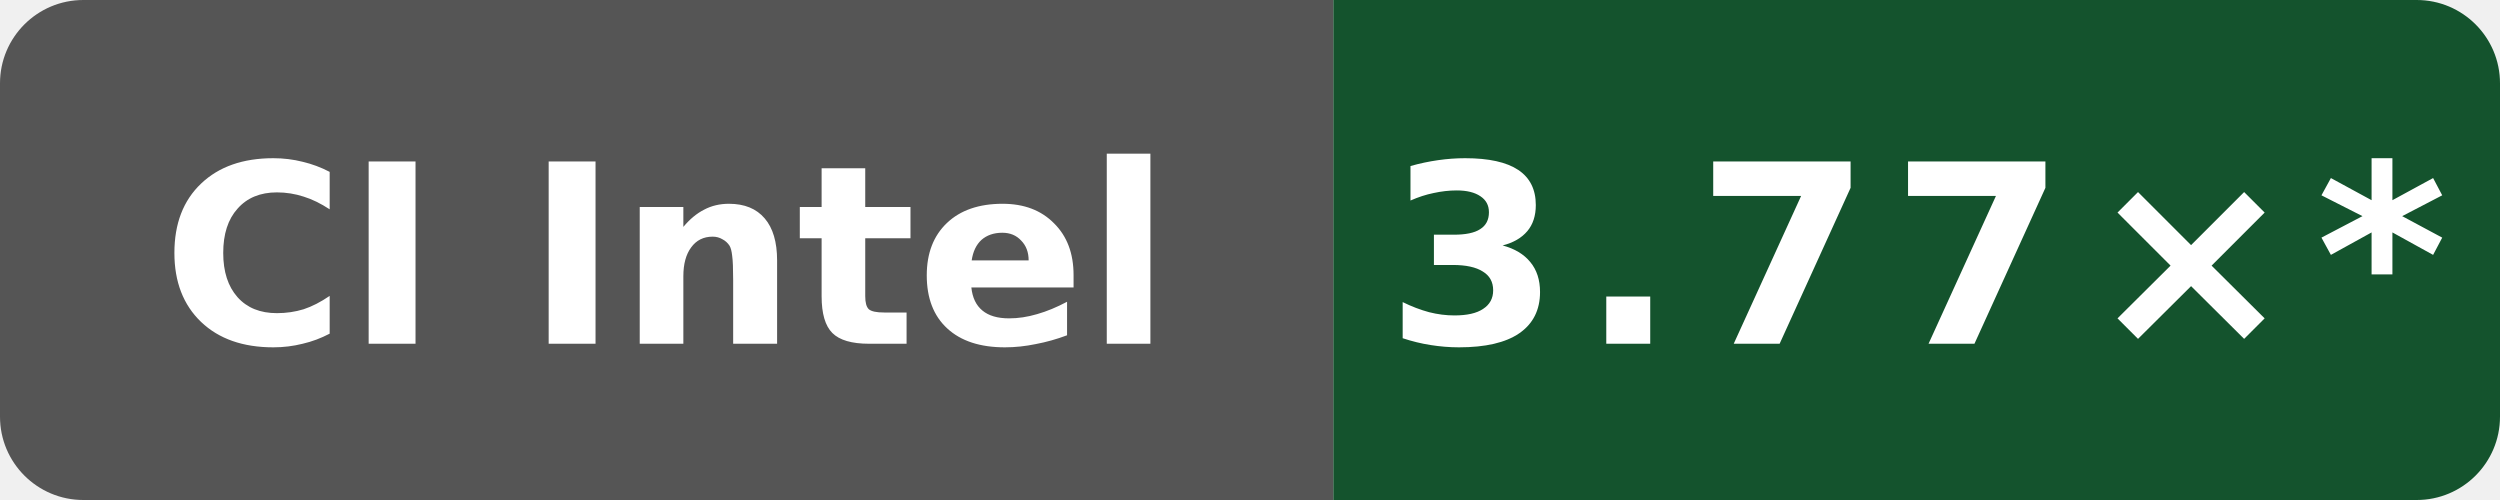
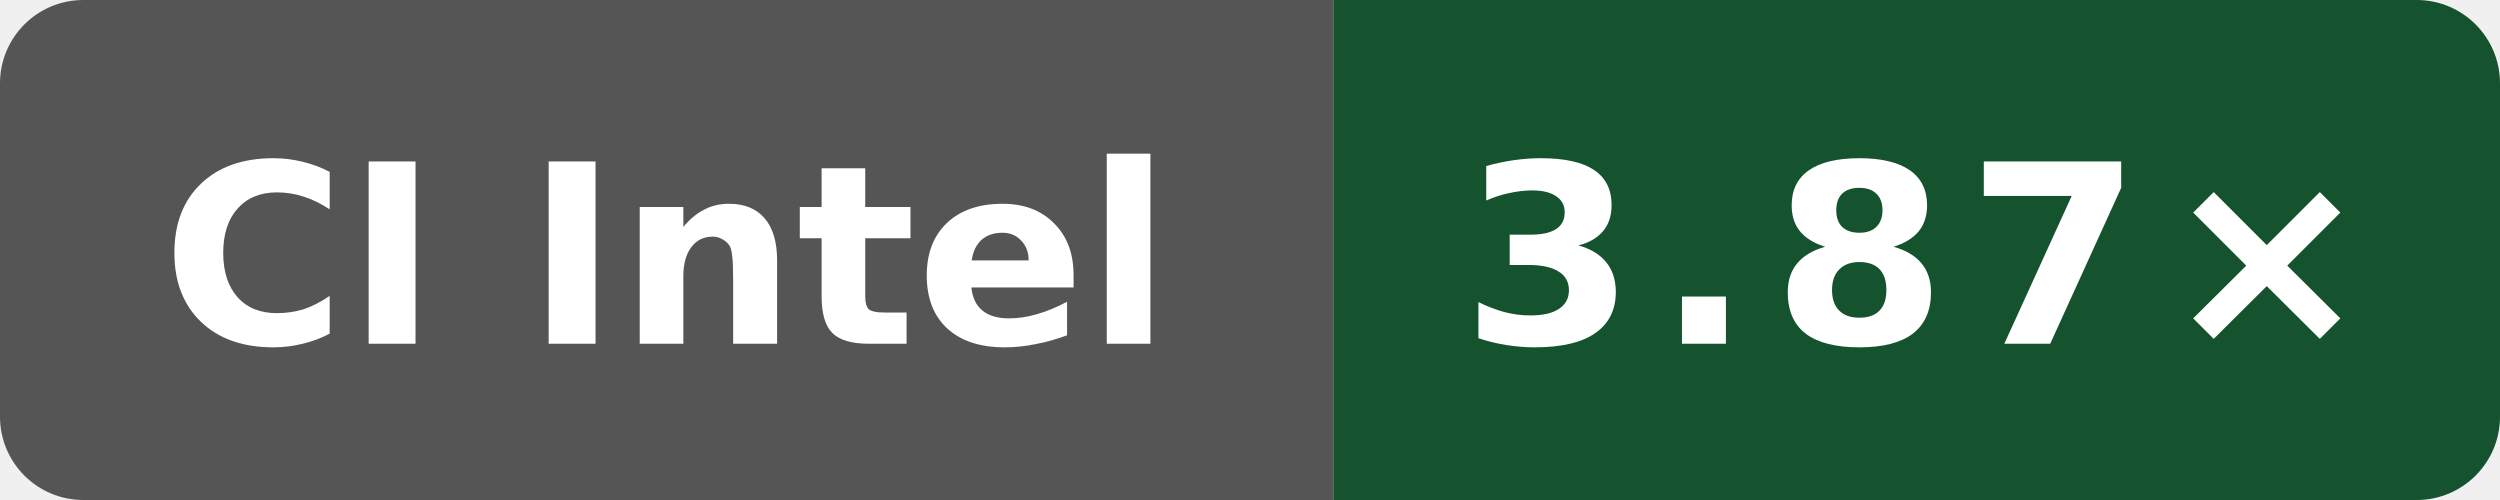
- <svg xmlns="http://www.w3.org/2000/svg" data-original-label="simdjson sse-compile-gcc; INTEL(R) XEON(R) PLATINUM 8573C; revision b8749c61550bdf9b4d65e7e01182a1f856100a46" data-original-message="3.77×" width="120" height="24" viewBox="0 0 120 24" role="img" aria-label="simdjson sse-compile-gcc; INTEL(R) XEON(R) PLATINUM 8573C; revision b8749c61550bdf9b4d65e7e01182a1f856100a46; measured b8749c61550bdf9b4d65e7e01182a1f856100a46; 15 commits behind main: 3.77×*">
+ <svg xmlns="http://www.w3.org/2000/svg" data-original-label="simdjson sse-compile-gcc; Intel(R) Xeon(R) Platinum 8370C CPU @ 2.80GHz; revision 33a92f123a1965a6a3ed154f1e785aef2f56b4a7" data-original-message="3.87×" width="120" height="24" viewBox="0 0 120 24" role="img" aria-label="simdjson sse-compile-gcc; Intel(R) Xeon(R) Platinum 8370C CPU @ 2.80GHz; revision 33a92f123a1965a6a3ed154f1e785aef2f56b4a7; measured 33a92f123a1965a6a3ed154f1e785aef2f56b4a7; 0 commits behind main: 3.87×">
  <defs>
    <clipPath id="badge">
      <rect width="120" height="24" rx="4" />
    </clipPath>
  </defs>
  <g clip-path="url(#badge)">
    <rect width="64" height="24" fill="#555" />
    <rect x="64" width="56" height="24" fill="#14532d" />
  </g>
  <text x="32" y="16.5" fill="#fff" text-anchor="middle" font-family="Verdana,Geneva,DejaVu Sans,sans-serif" font-size="12" font-weight="700" textLength="52" lengthAdjust="spacingAndGlyphs">CI Intel</text>
-   <text x="92" y="16.5" fill="#fff" text-anchor="middle" font-family="Verdana,Geneva,DejaVu Sans,sans-serif" font-size="12" font-weight="700" letter-spacing="1" textLength="44" lengthAdjust="spacingAndGlyphs">3.77×*</text>
+   <text x="92" y="16.5" fill="#fff" text-anchor="middle" font-family="Verdana,Geneva,DejaVu Sans,sans-serif" font-size="12" font-weight="700" letter-spacing="1" textLength="39" lengthAdjust="spacingAndGlyphs">3.87×</text>
</svg>
